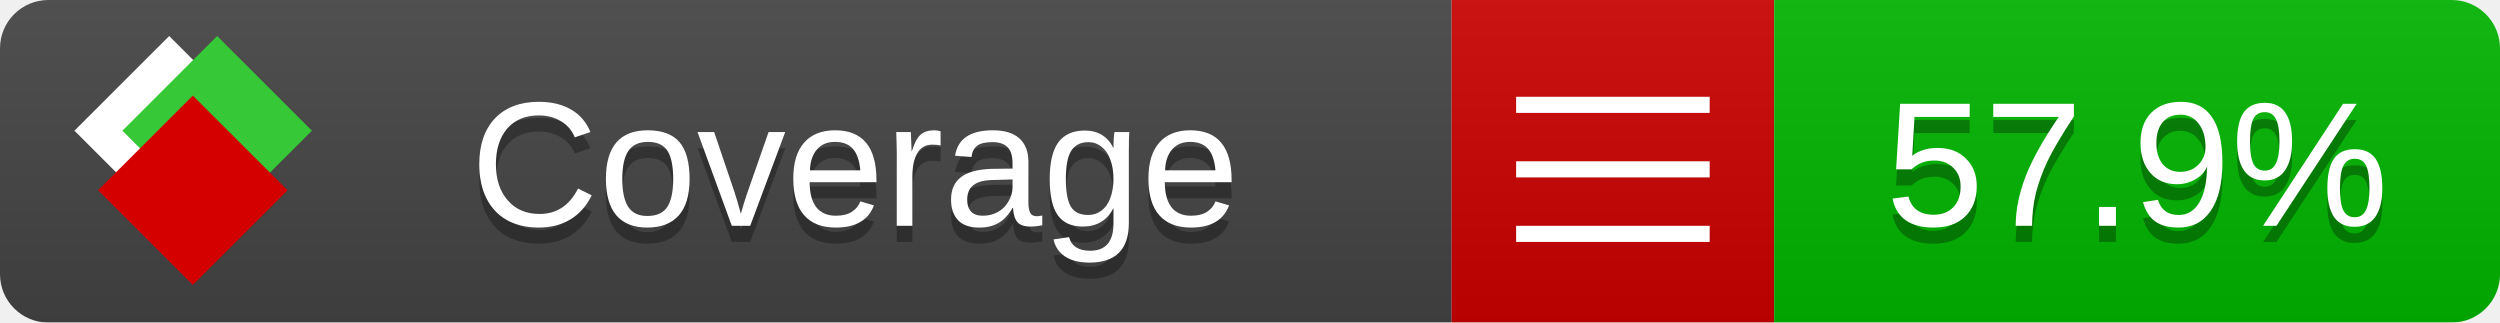
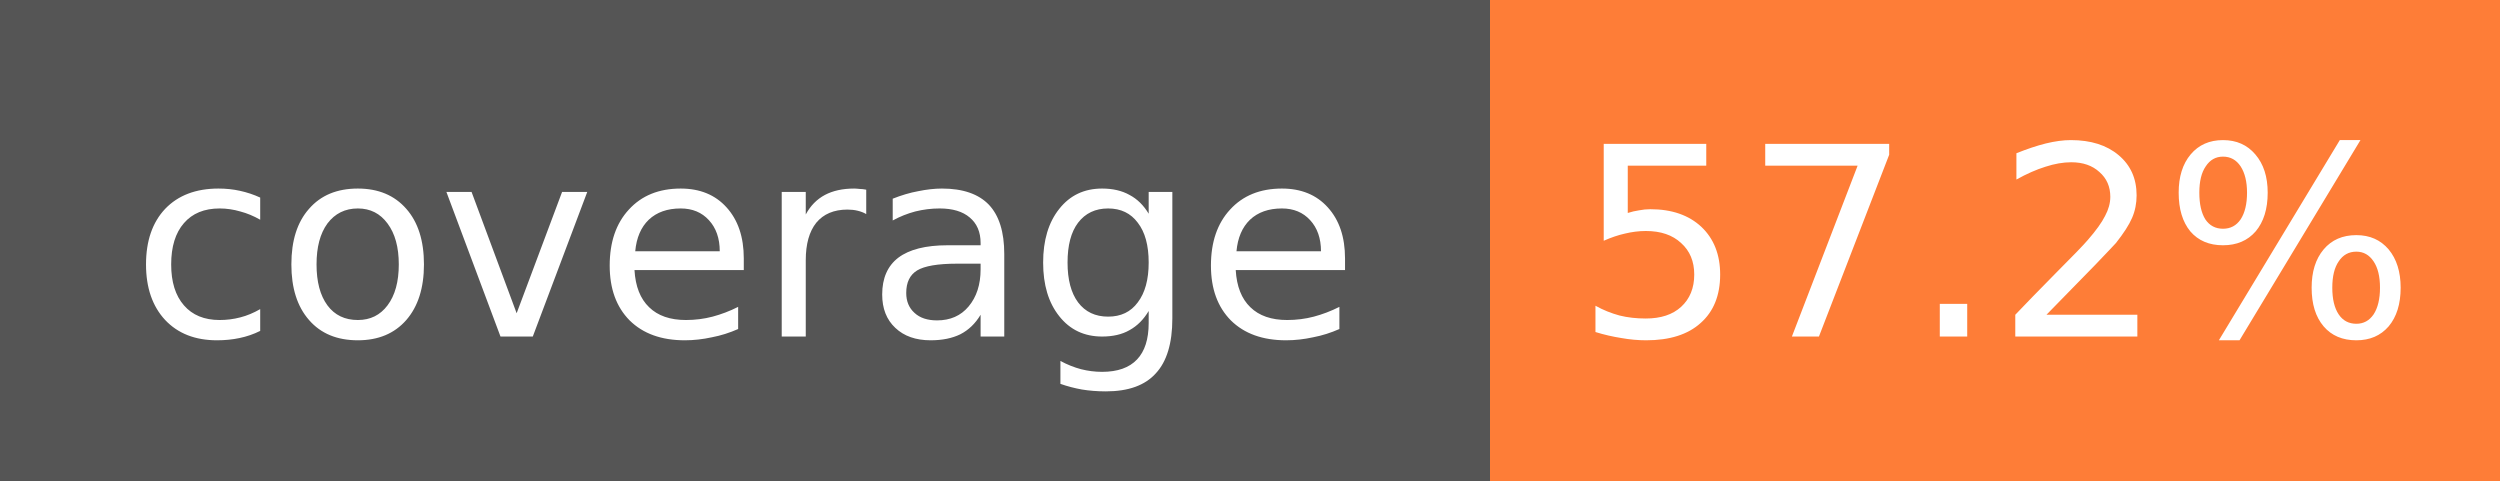
- <svg xmlns="http://www.w3.org/2000/svg" xmlns:xlink="http://www.w3.org/1999/xlink" width="155" height="20">
-   <style type="text/css">
-           
-             @keyframes fade1 {
-                 0% { visibility: visible; opacity: 1; }
-                23% { visibility: visible; opacity: 1; }
-                25% { visibility: hidden; opacity: 0; }
-                48% { visibility: hidden; opacity: 0; }
-                50% { visibility: hidden; opacity: 0; }
-                73% { visibility: hidden; opacity: 0; }
-                75% { visibility: hidden; opacity: 0; }
-                98% { visibility: hidden; opacity: 0; }
-               100% { visibility: visible; opacity: 1; }
-             }
-             @keyframes fade2 {
-                 0% { visibility: hidden; opacity: 0; }
-                23% { visibility: hidden; opacity: 0; }
-                25% { visibility: visible; opacity: 1; }
-                48% { visibility: visible; opacity: 1; }
-                50% { visibility: hidden; opacity: 0; }
-                73% { visibility: hidden; opacity: 0; }
-                75% { visibility: hidden; opacity: 0; }
-                98% { visibility: hidden; opacity: 0; }
-               100% { visibility: hidden; opacity: 0; }
-             }
-             @keyframes fade3 {
-                 0% { visibility: hidden; opacity: 0; }
-                23% { visibility: hidden; opacity: 0; }
-                25% { visibility: hidden; opacity: 0; }
-                48% { visibility: hidden; opacity: 0; }
-                50% { visibility: visible; opacity: 1; }
-                73% { visibility: visible; opacity: 1; }
-                75% { visibility: hidden; opacity: 0; }
-                98% { visibility: hidden; opacity: 0; }
-               100% { visibility: hidden; opacity: 0; }
-             }
-             @keyframes fade4 {
-                 0% { visibility: hidden; opacity: 0; }
-                23% { visibility: hidden; opacity: 0; }
-                25% { visibility: hidden; opacity: 0; }
-                48% { visibility: hidden; opacity: 0; }
-                50% { visibility: hidden; opacity: 0; }
-                73% { visibility: hidden; opacity: 0; }
-                75% { visibility: visible; opacity: 1; }
-                98% { visibility: visible; opacity: 1; }
-               100% { visibility: hidden; opacity: 0; }
-             }
-             .linecoverage {
-                 animation-duration: 15s;
-                 animation-name: fade1;
-                 animation-iteration-count: infinite;
-             }
-             .branchcoverage {
-                 animation-duration: 15s;
-                 animation-name: fade2;
-                 animation-iteration-count: infinite;
-             }
-             .methodcoverage {
-                 animation-duration: 15s;
-                 animation-name: fade3;
-                 animation-iteration-count: infinite;
-             }
-             .fullmethodcoverage {
-                 animation-duration: 15s;
-                 animation-name: fade4;
-                 animation-iteration-count: infinite;
-             }
-           
-     </style>
-   <defs>
-     <linearGradient id="gradient" x2="0" y2="100%">
-       <stop offset="0" stop-color="#bbb" stop-opacity=".1" />
-       <stop offset="1" stop-opacity=".1" />
-     </linearGradient>
-     <linearGradient id="c">
-       <stop offset="0" stop-color="#d40000" />
-       <stop offset="1" stop-color="#ff2a2a" />
-     </linearGradient>
-     <linearGradient id="a">
-       <stop offset="0" stop-color="#e0e0de" />
-       <stop offset="1" stop-color="#fff" />
-     </linearGradient>
-     <linearGradient id="b">
-       <stop offset="0" stop-color="#37c837" />
-       <stop offset="1" stop-color="#217821" />
-     </linearGradient>
-     <linearGradient xlink:href="#a" id="e" x1="106.44" x2="69.96" y1="-11.96" y2="-46.84" gradientTransform="matrix(-.8426 -.00045 -.00045 -.8426 -94.27 -75.82)" gradientUnits="userSpaceOnUse" />
-     <linearGradient xlink:href="#b" id="f" x1="56.19" x2="77.97" y1="-23.45" y2="10.62" gradientTransform="matrix(.8426 .00045 .00045 .8426 94.27 75.82)" gradientUnits="userSpaceOnUse" />
-     <linearGradient xlink:href="#c" id="g" x1="79.98" x2="132.9" y1="10.79" y2="10.79" gradientTransform="matrix(.8426 .00045 .00045 .8426 94.27 75.82)" gradientUnits="userSpaceOnUse" />
-     <mask id="mask">
-       <rect width="155" height="20" rx="3" fill="#fff" />
-     </mask>
-     <g id="icon" transform="matrix(.04486 0 0 .04481 -.48 -.63)">
-       <rect width="52.92" height="52.92" x="-109.72" y="-27.13" fill="url(#e)" transform="rotate(-135)" />
-       <rect width="52.92" height="52.92" x="70.19" y="-39.18" fill="url(#f)" transform="rotate(45)" />
-       <rect width="52.92" height="52.92" x="80.05" y="-15.74" fill="url(#g)" transform="rotate(45)" />
-     </g>
-   </defs>
-   <g mask="url(#mask)">
-     <rect x="0" y="0" width="90" height="20" fill="#444" />
-     <rect x="90" y="0" width="20" height="20" fill="#c00" />
-     <rect x="110" y="0" width="45" height="20" fill="#00B600" />
-     <rect x="0" y="0" width="155" height="20" fill="url(#gradient)" />
+ <svg xmlns="http://www.w3.org/2000/svg" width="104" height="20" role="img" aria-label="coverage: 57.2%">
+   <g shape-rendering="crispEdges">
+     <rect width="62" height="20" fill="#555" />
+     <rect x="62" width="42" height="20" fill="#fe7d37" />
  </g>
-   <g>
-     <path class="" stroke="#fff" d="M94 6.5 h12 M94 10.5 h12 M94 14.5 h12" />
-   </g>
-   <g fill="#fff" text-anchor="middle" font-family="Verdana,Arial,Geneva,sans-serif" font-size="11">
-     <a xlink:href="https://github.com/danielpalme/ReportGenerator" target="_top">
-       <use xlink:href="#icon" transform="translate(3,1) scale(3.5)" />
-     </a>
-     <text x="53" y="15" fill="#010101" fill-opacity=".3">Coverage</text>
-     <text x="53" y="14" fill="#fff">Coverage</text>
-     <text class="" x="132.5" y="15" fill="#010101" fill-opacity=".3">57.9%</text>
-     <text class="" x="132.5" y="14">57.9%</text>
-   </g>
-   <g>
-     <rect class="" x="90" y="0" width="65" height="20" fill-opacity="0" />
+   <g fill="#fff" text-anchor="middle" font-family="Verdana,Geneva,DejaVu Sans,sans-serif" font-size="11">
+     <text x="31" y="14">coverage</text>
+     <text x="83" y="14">57.2%</text>
  </g>
</svg>
